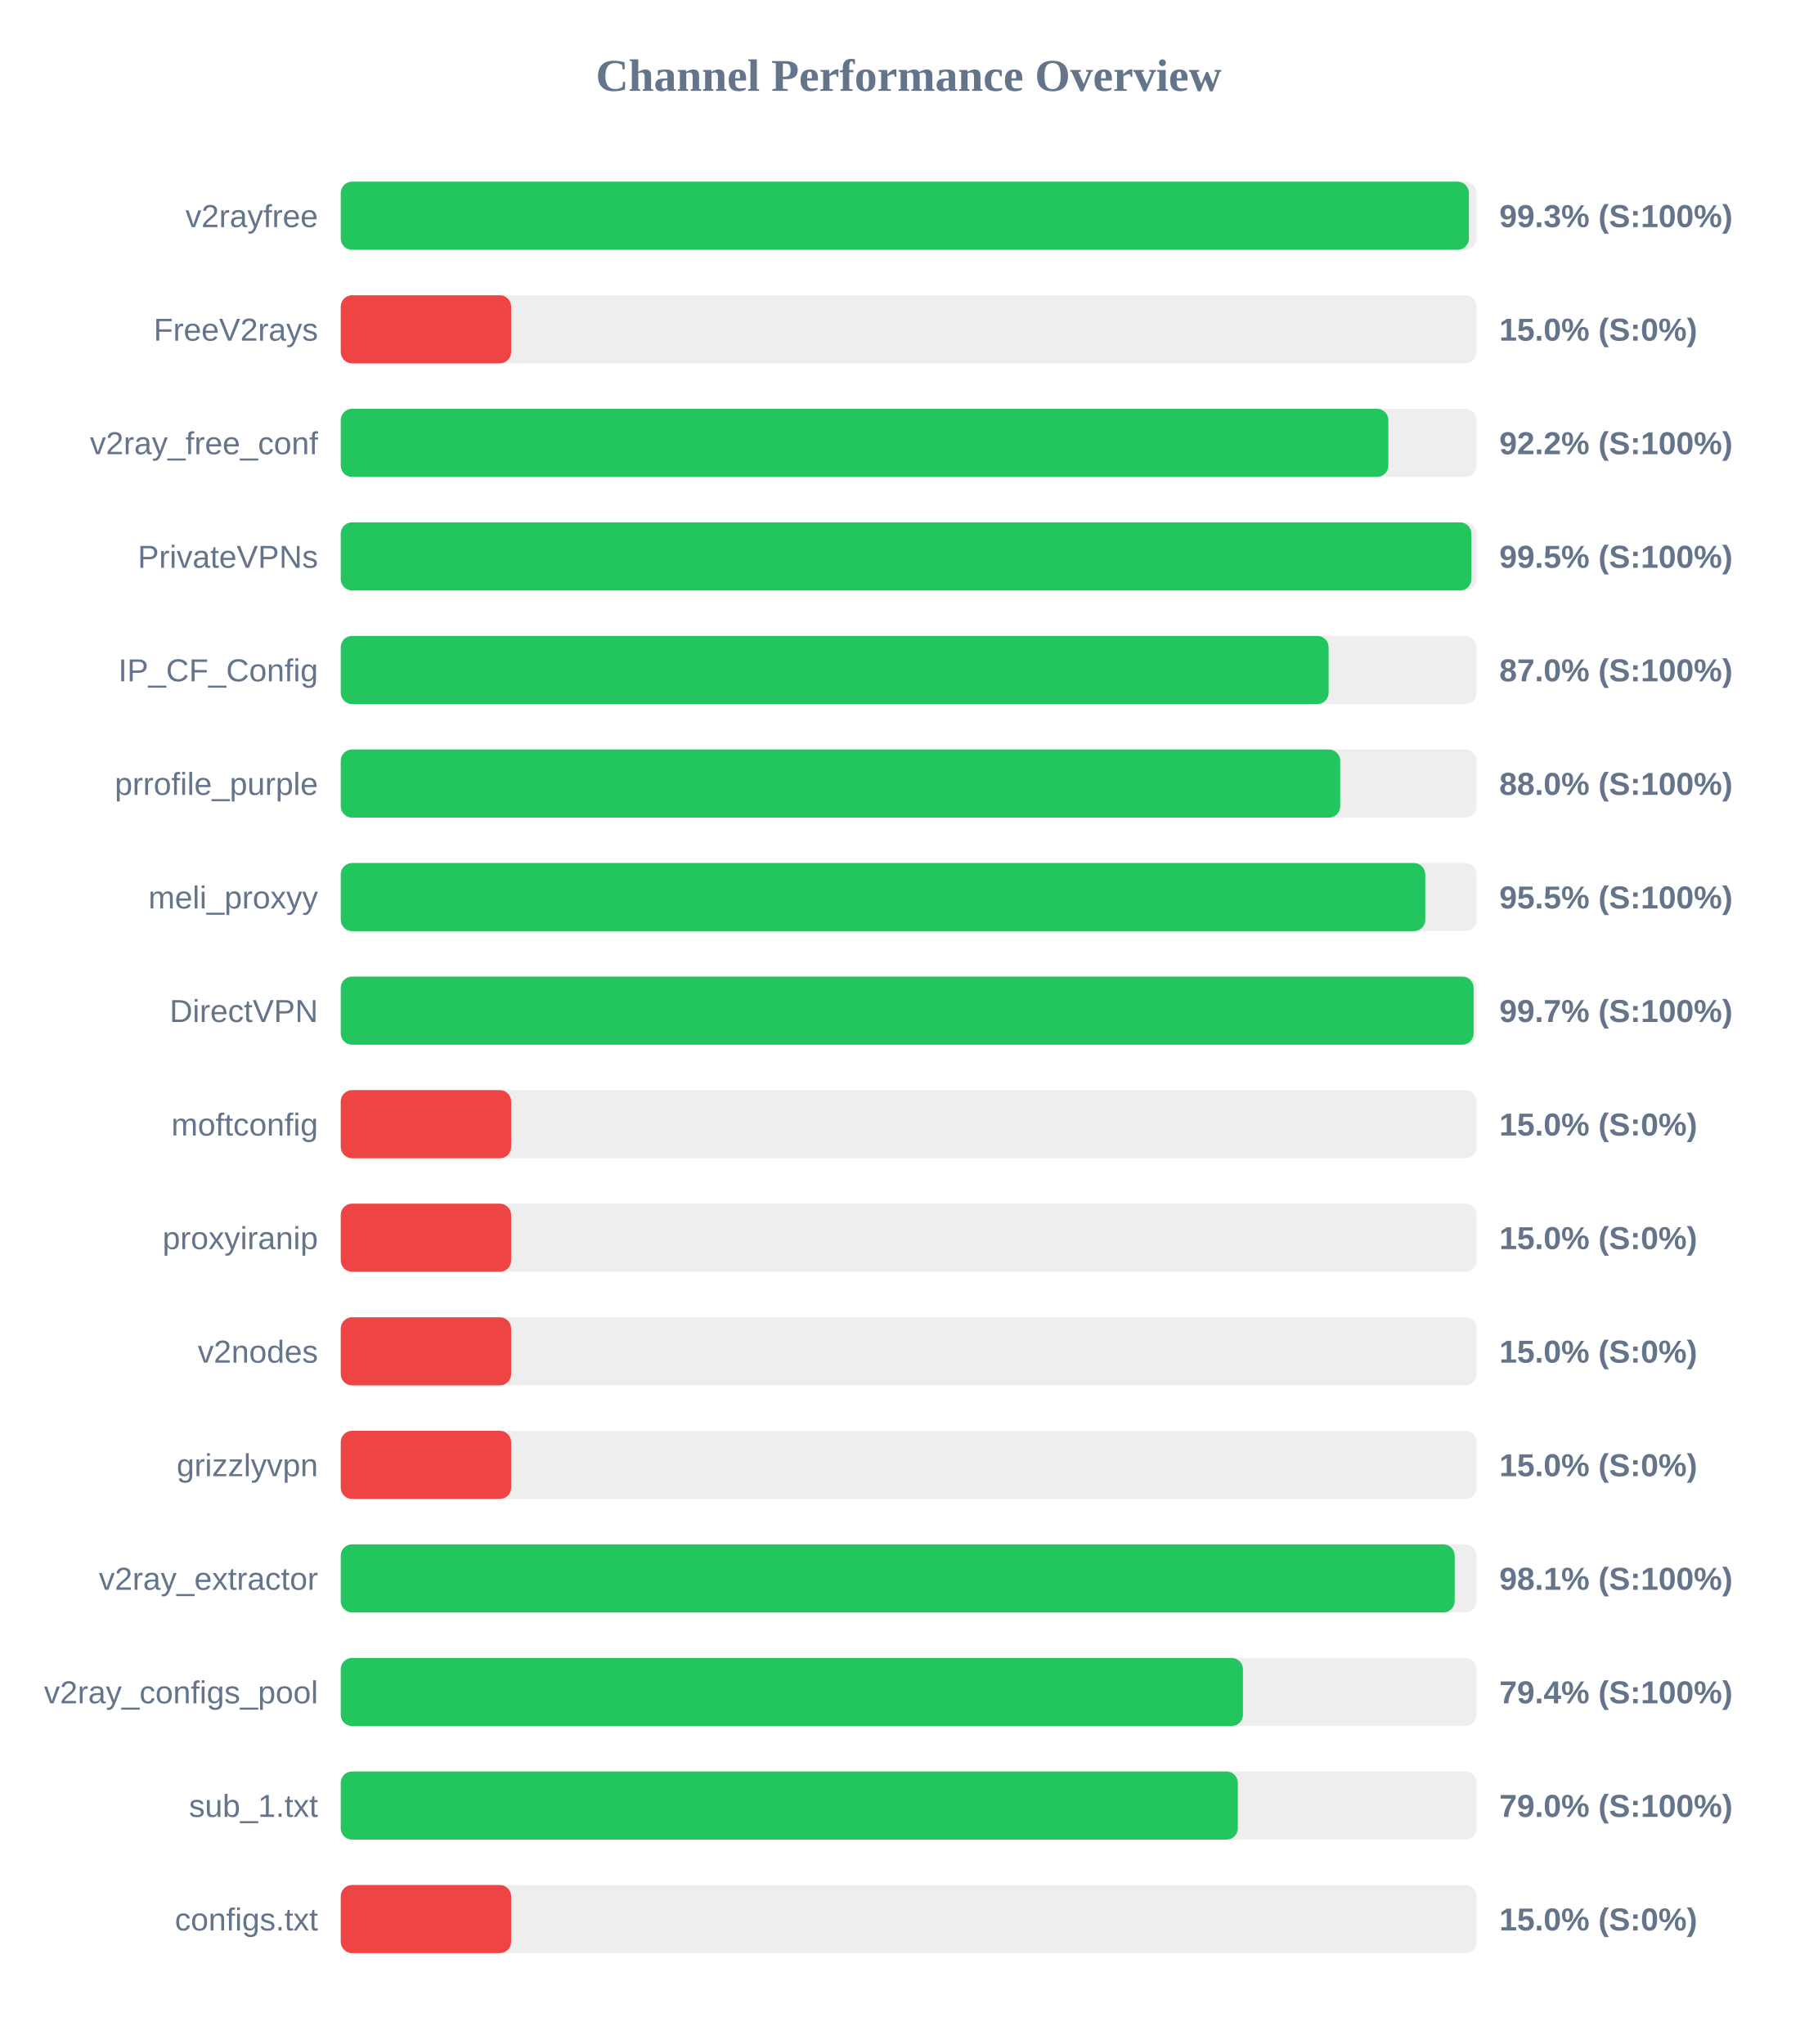
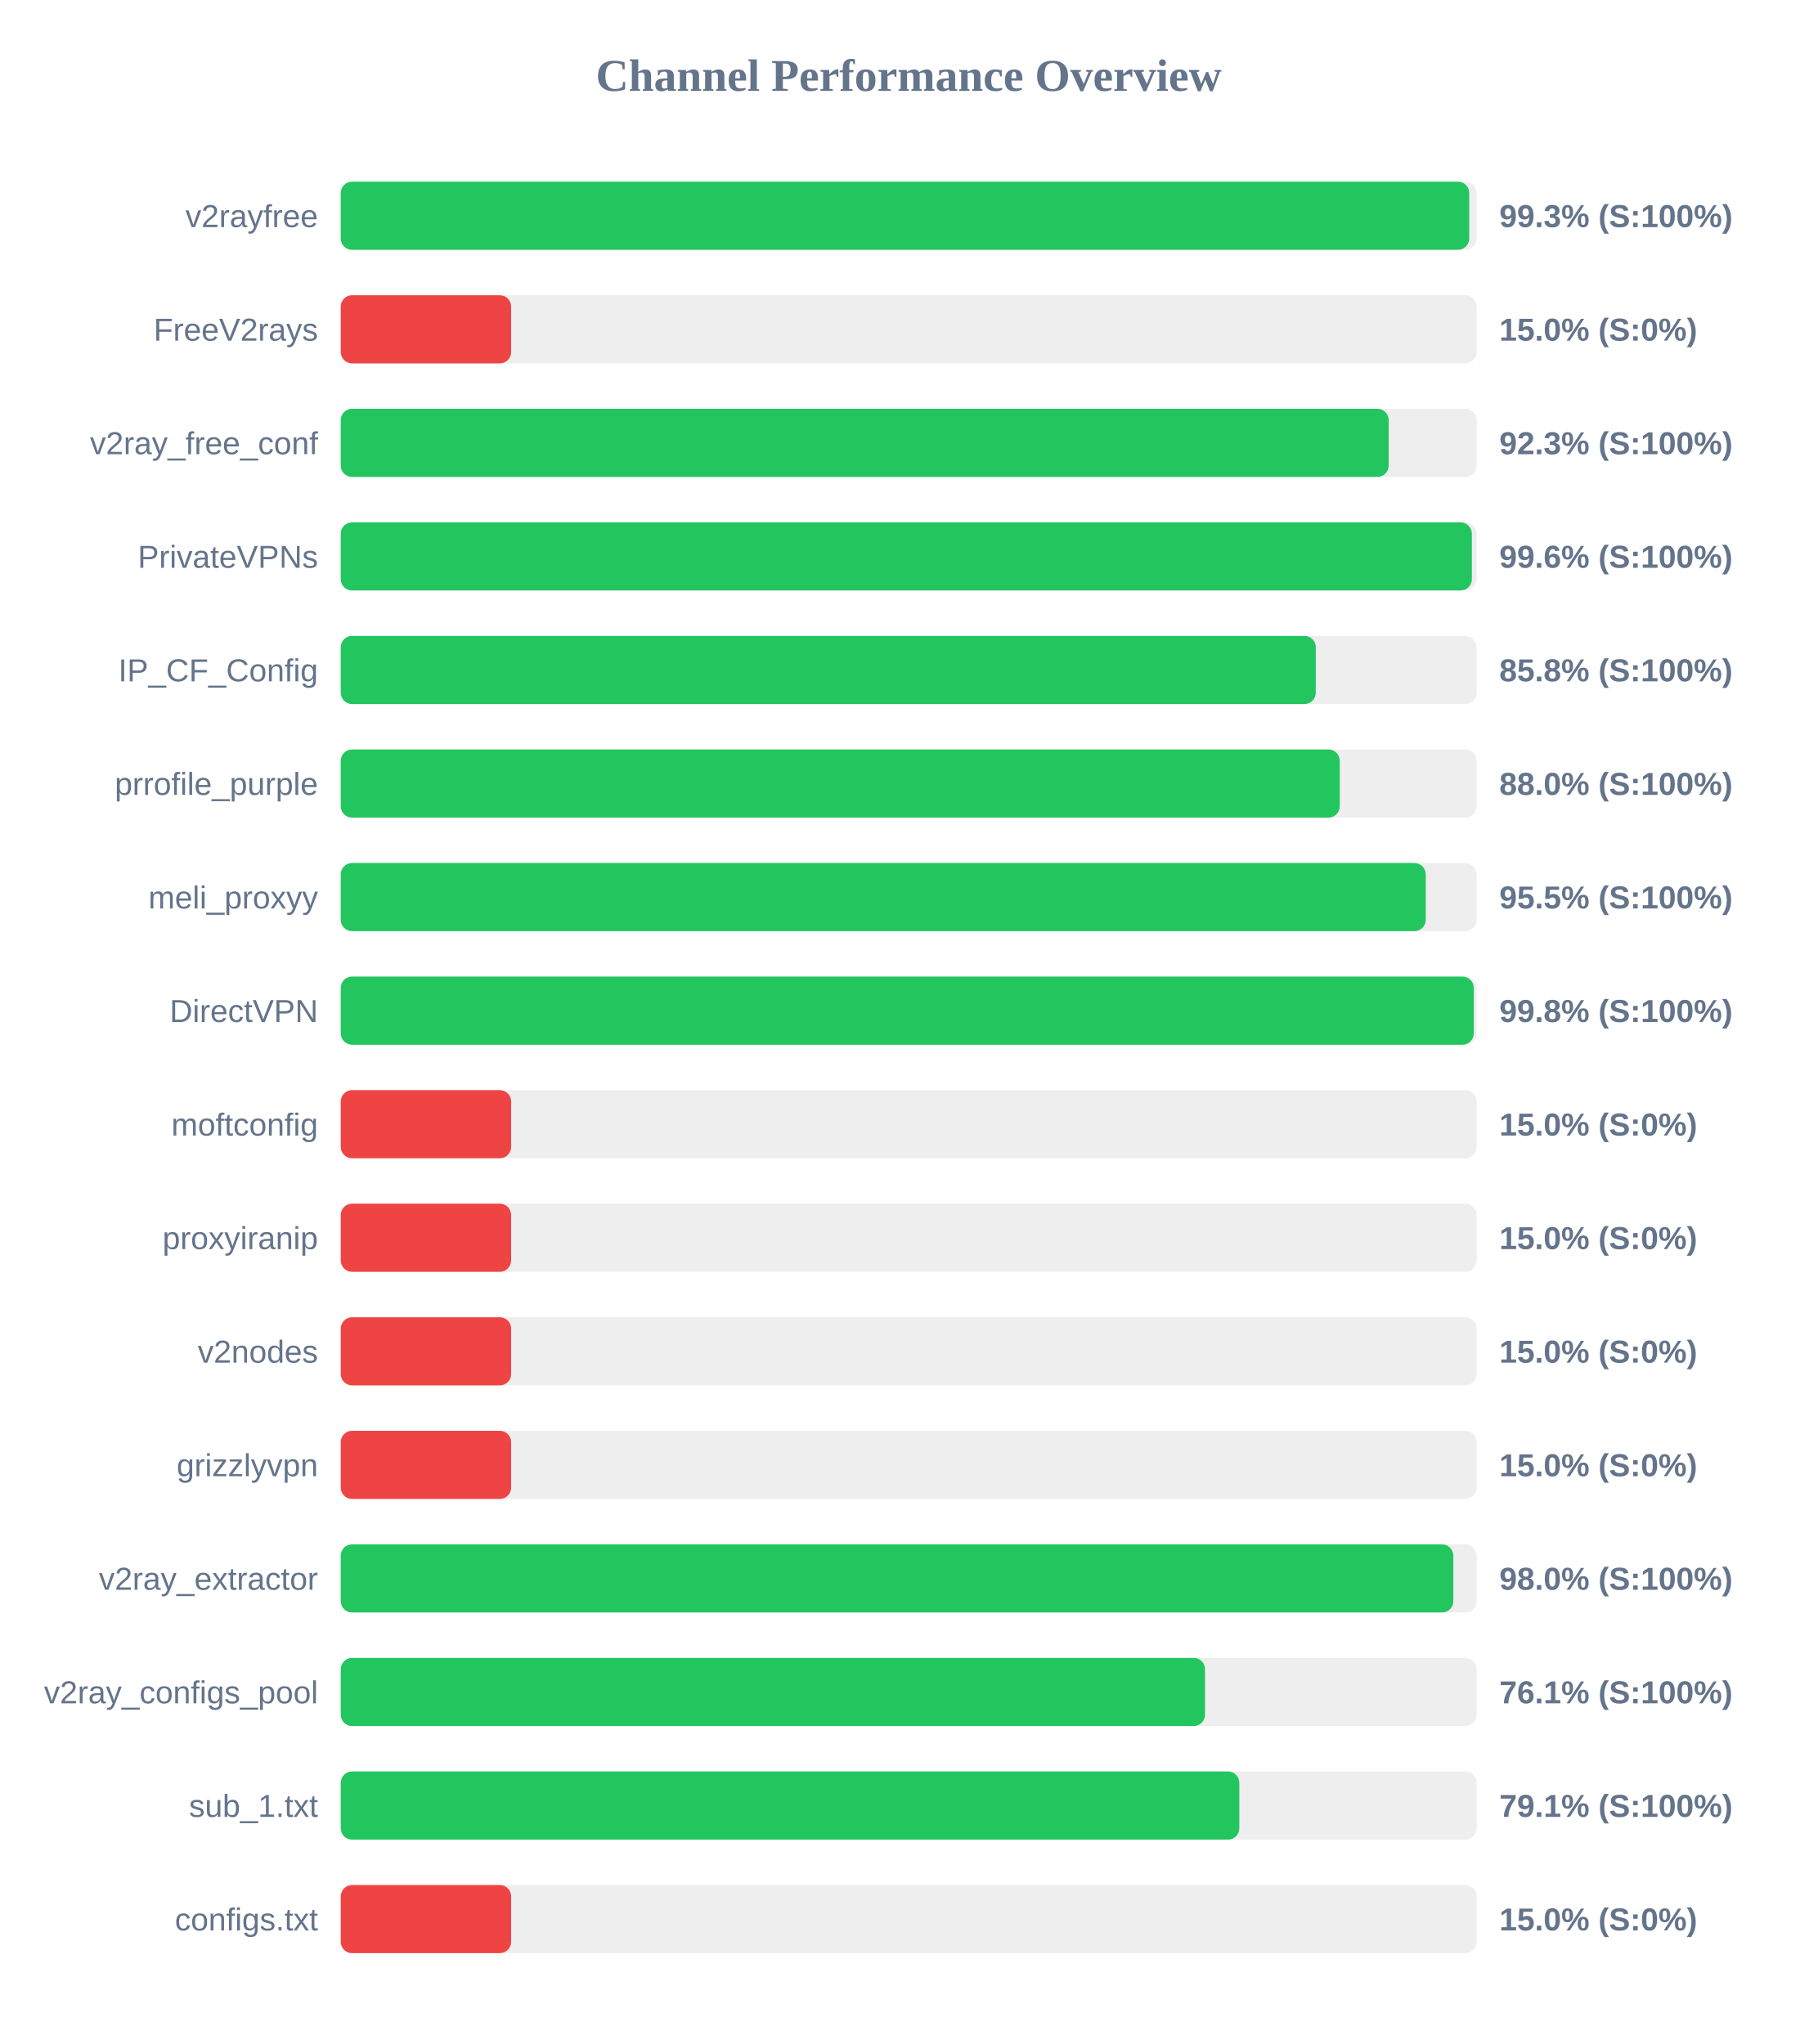
<svg xmlns="http://www.w3.org/2000/svg" width="800" height="900" version="1.1">
  <style>
        .row { font: 14px Arial; fill: #64748b; }
        .score { font: bold 14px Arial; fill: #64748b; }
    </style>
  <text x="400" y="40" text-anchor="middle" font-size="20px" font-weight="bold" fill="#64748b">Channel Performance Overview</text>
  <rect x="150" y="80" width="500" height="30" fill="#eee" rx="5" />
-   <rect x="150" y="80" width="496.6" height="30" fill="#22c55e" rx="5" />
+   <rect x="150" y="80" width="496.75" height="30" fill="#22c55e" rx="5" />
  <text x="140" y="100" text-anchor="end" class="row">v2rayfree</text>
  <text x="660" y="100" text-anchor="start" class="score">99.3% (S:100%)</text>
  <rect x="150" y="130" width="500" height="30" fill="#eee" rx="5" />
  <rect x="150" y="130" width="75.0" height="30" fill="#ef4444" rx="5" />
  <text x="140" y="150" text-anchor="end" class="row">FreeV2rays</text>
  <text x="660" y="150" text-anchor="start" class="score">15.0% (S:0%)</text>
  <rect x="150" y="180" width="500" height="30" fill="#eee" rx="5" />
-   <rect x="150" y="180" width="461.15" height="30" fill="#22c55e" rx="5" />
+   <rect x="150" y="180" width="461.3" height="30" fill="#22c55e" rx="5" />
  <text x="140" y="200" text-anchor="end" class="row">v2ray_free_conf</text>
-   <text x="660" y="200" text-anchor="start" class="score">92.2% (S:100%)</text>
+   <text x="660" y="200" text-anchor="start" class="score">92.3% (S:100%)</text>
  <rect x="150" y="230" width="500" height="30" fill="#eee" rx="5" />
-   <rect x="150" y="230" width="497.7" height="30" fill="#22c55e" rx="5" />
+   <rect x="150" y="230" width="497.9" height="30" fill="#22c55e" rx="5" />
  <text x="140" y="250" text-anchor="end" class="row">PrivateVPNs</text>
-   <text x="660" y="250" text-anchor="start" class="score">99.5% (S:100%)</text>
+   <text x="660" y="250" text-anchor="start" class="score">99.6% (S:100%)</text>
  <rect x="150" y="280" width="500" height="30" fill="#eee" rx="5" />
-   <rect x="150" y="280" width="434.85" height="30" fill="#22c55e" rx="5" />
+   <rect x="150" y="280" width="429.2" height="30" fill="#22c55e" rx="5" />
  <text x="140" y="300" text-anchor="end" class="row">IP_CF_Config</text>
-   <text x="660" y="300" text-anchor="start" class="score">87.0% (S:100%)</text>
+   <text x="660" y="300" text-anchor="start" class="score">85.8% (S:100%)</text>
  <rect x="150" y="330" width="500" height="30" fill="#eee" rx="5" />
-   <rect x="150" y="330" width="439.95" height="30" fill="#22c55e" rx="5" />
+   <rect x="150" y="330" width="439.75" height="30" fill="#22c55e" rx="5" />
  <text x="140" y="350" text-anchor="end" class="row">prrofile_purple</text>
  <text x="660" y="350" text-anchor="start" class="score">88.0% (S:100%)</text>
  <rect x="150" y="380" width="500" height="30" fill="#eee" rx="5" />
-   <rect x="150" y="380" width="477.4" height="30" fill="#22c55e" rx="5" />
+   <rect x="150" y="380" width="477.6" height="30" fill="#22c55e" rx="5" />
  <text x="140" y="400" text-anchor="end" class="row">meli_proxyy</text>
  <text x="660" y="400" text-anchor="start" class="score">95.5% (S:100%)</text>
  <rect x="150" y="430" width="500" height="30" fill="#eee" rx="5" />
-   <rect x="150" y="430" width="498.7" height="30" fill="#22c55e" rx="5" />
+   <rect x="150" y="430" width="498.75" height="30" fill="#22c55e" rx="5" />
  <text x="140" y="450" text-anchor="end" class="row">DirectVPN</text>
-   <text x="660" y="450" text-anchor="start" class="score">99.7% (S:100%)</text>
+   <text x="660" y="450" text-anchor="start" class="score">99.8% (S:100%)</text>
  <rect x="150" y="480" width="500" height="30" fill="#eee" rx="5" />
  <rect x="150" y="480" width="75.0" height="30" fill="#ef4444" rx="5" />
  <text x="140" y="500" text-anchor="end" class="row">moftconfig</text>
  <text x="660" y="500" text-anchor="start" class="score">15.0% (S:0%)</text>
  <rect x="150" y="530" width="500" height="30" fill="#eee" rx="5" />
  <rect x="150" y="530" width="75.0" height="30" fill="#ef4444" rx="5" />
  <text x="140" y="550" text-anchor="end" class="row">proxyiranip</text>
  <text x="660" y="550" text-anchor="start" class="score">15.0% (S:0%)</text>
  <rect x="150" y="580" width="500" height="30" fill="#eee" rx="5" />
  <rect x="150" y="580" width="75.0" height="30" fill="#ef4444" rx="5" />
  <text x="140" y="600" text-anchor="end" class="row">v2nodes</text>
  <text x="660" y="600" text-anchor="start" class="score">15.0% (S:0%)</text>
  <rect x="150" y="630" width="500" height="30" fill="#eee" rx="5" />
  <rect x="150" y="630" width="75.0" height="30" fill="#ef4444" rx="5" />
  <text x="140" y="650" text-anchor="end" class="row">grizzlyvpn</text>
  <text x="660" y="650" text-anchor="start" class="score">15.0% (S:0%)</text>
  <rect x="150" y="680" width="500" height="30" fill="#eee" rx="5" />
-   <rect x="150" y="680" width="490.35" height="30" fill="#22c55e" rx="5" />
+   <rect x="150" y="680" width="489.75" height="30" fill="#22c55e" rx="5" />
  <text x="140" y="700" text-anchor="end" class="row">v2ray_extractor</text>
-   <text x="660" y="700" text-anchor="start" class="score">98.1% (S:100%)</text>
+   <text x="660" y="700" text-anchor="start" class="score">98.0% (S:100%)</text>
  <rect x="150" y="730" width="500" height="30" fill="#eee" rx="5" />
-   <rect x="150" y="730" width="397.15" height="30" fill="#22c55e" rx="5" />
+   <rect x="150" y="730" width="380.45" height="30" fill="#22c55e" rx="5" />
  <text x="140" y="750" text-anchor="end" class="row">v2ray_configs_pool</text>
-   <text x="660" y="750" text-anchor="start" class="score">79.4% (S:100%)</text>
+   <text x="660" y="750" text-anchor="start" class="score">76.1% (S:100%)</text>
  <rect x="150" y="780" width="500" height="30" fill="#eee" rx="5" />
-   <rect x="150" y="780" width="394.9" height="30" fill="#22c55e" rx="5" />
+   <rect x="150" y="780" width="395.55" height="30" fill="#22c55e" rx="5" />
  <text x="140" y="800" text-anchor="end" class="row">sub_1.txt</text>
-   <text x="660" y="800" text-anchor="start" class="score">79.0% (S:100%)</text>
+   <text x="660" y="800" text-anchor="start" class="score">79.1% (S:100%)</text>
  <rect x="150" y="830" width="500" height="30" fill="#eee" rx="5" />
  <rect x="150" y="830" width="75.0" height="30" fill="#ef4444" rx="5" />
  <text x="140" y="850" text-anchor="end" class="row">configs.txt</text>
  <text x="660" y="850" text-anchor="start" class="score">15.0% (S:0%)</text>
</svg>
